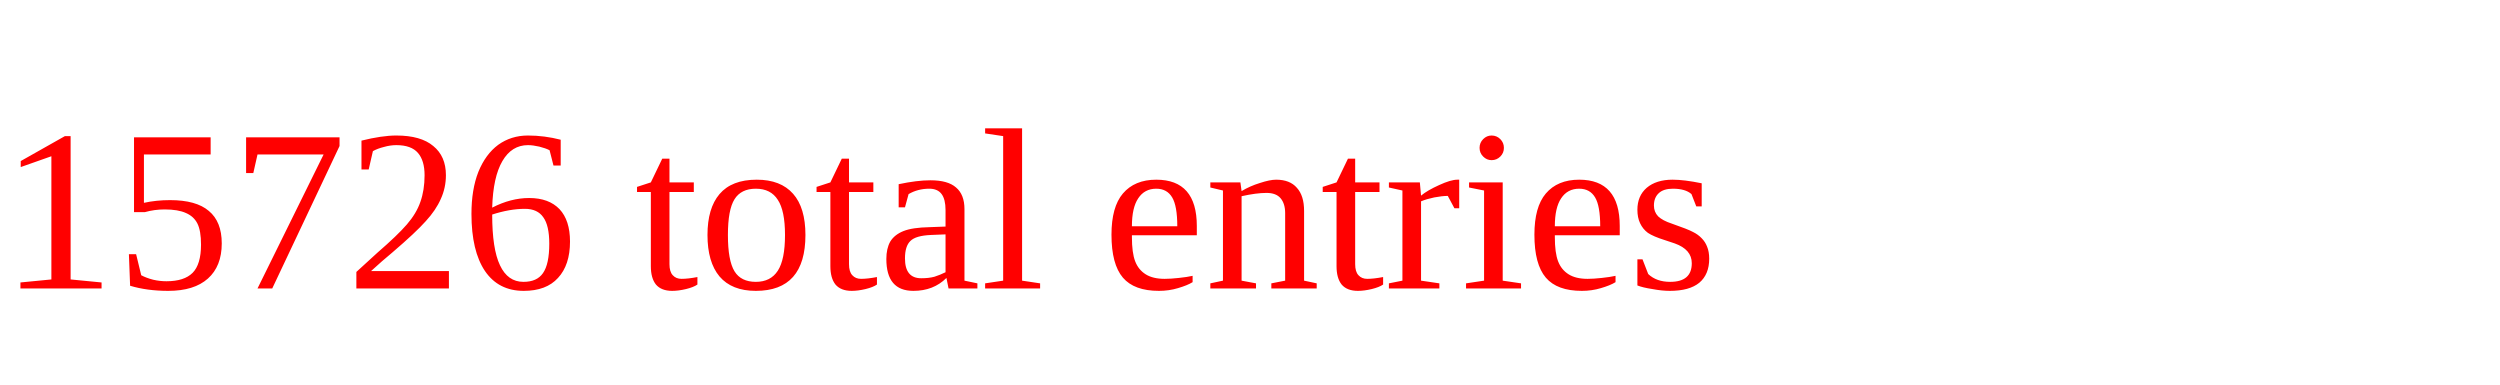
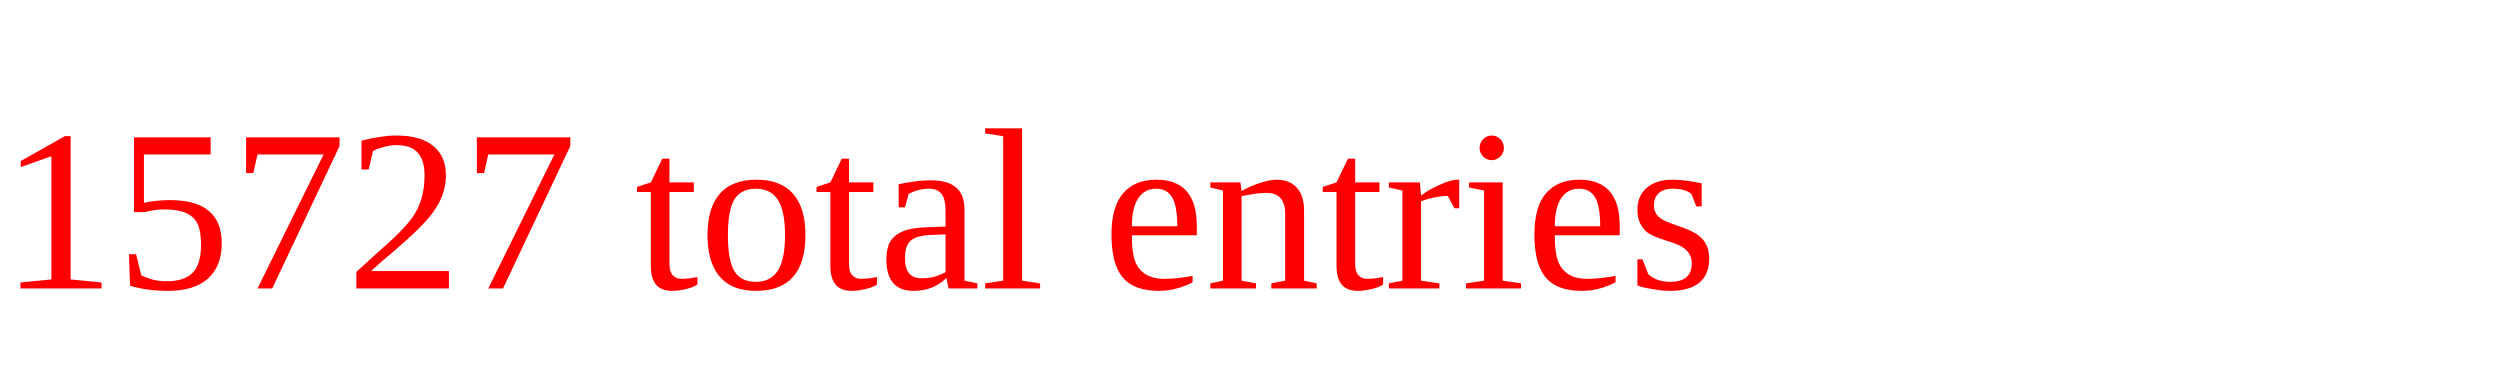
<svg xmlns="http://www.w3.org/2000/svg" height="20" width="130" version="1.1">
-   <text x="0" y="15" fill="red">15726 total entries</text>
+   <text x="0" y="15" fill="red">15727 total entries</text>
</svg>
